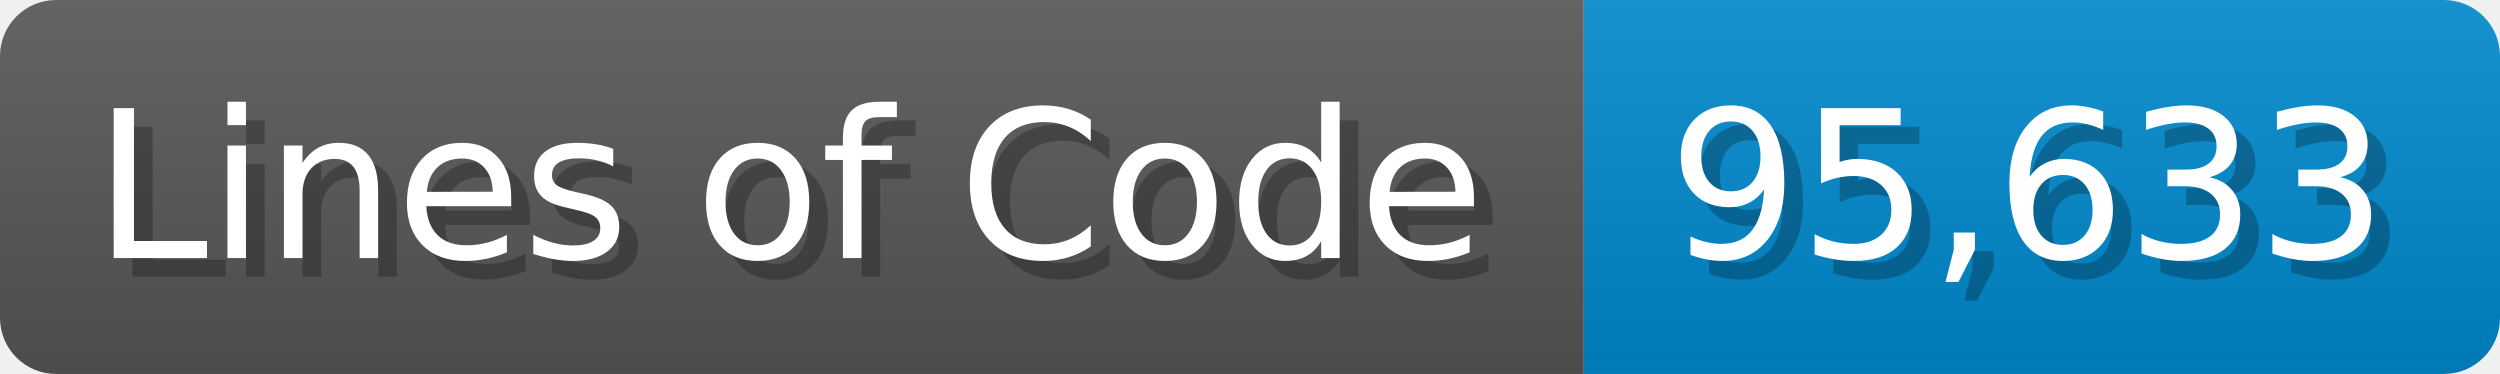
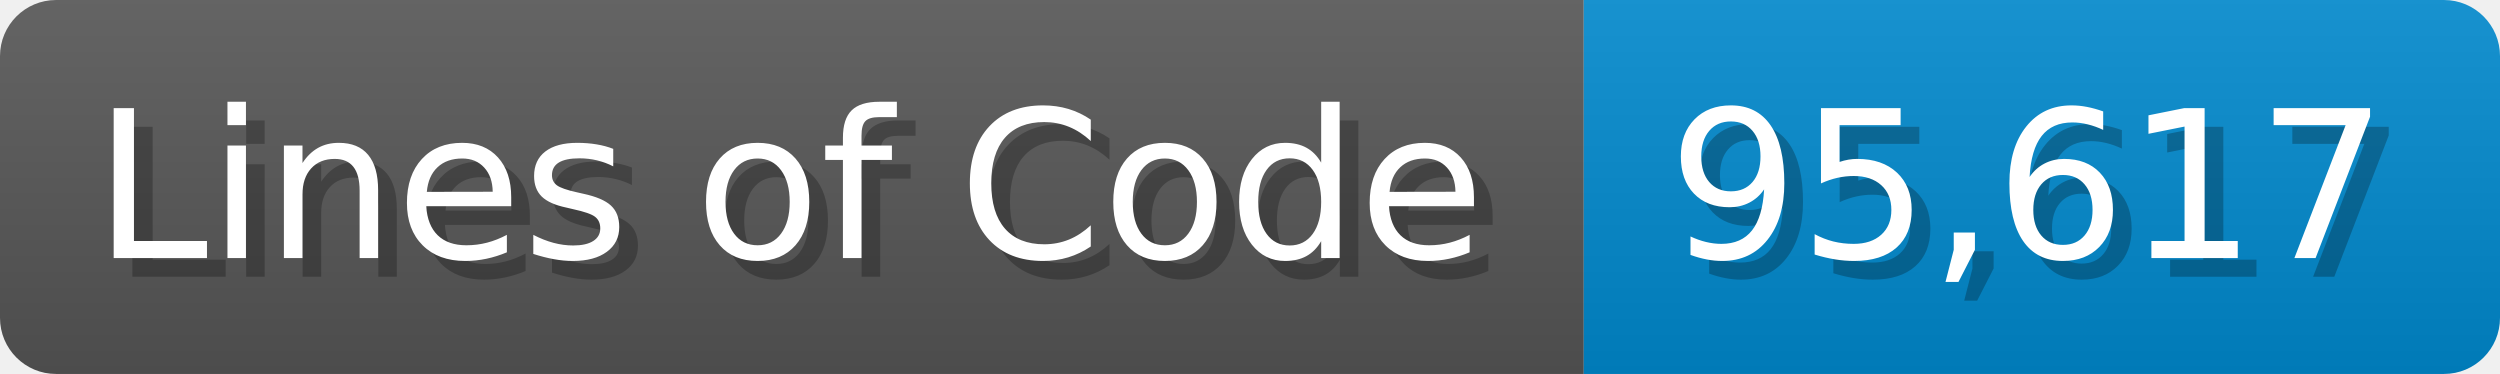
<svg xmlns="http://www.w3.org/2000/svg" width="133.7" height="20" viewBox="0 0 1337 200">
  <linearGradient id="a" x2="0" y2="100%">
    <stop offset="0" stop-opacity=".1" stop-color="#EEE" />
    <stop offset="1" stop-opacity=".1" />
  </linearGradient>
  <mask id="m">
    <rect width="1337" height="200" rx="30" fill="#FFF" />
  </mask>
  <g mask="url(#m)">
    <rect width="847" height="200" fill="#555" />
    <rect width="490" height="200" fill="#08C" x="847" />
    <rect width="1337" height="200" fill="url(#a)" />
  </g>
  <g fill="#fff" text-anchor="start" font-family="Verdana,DejaVu Sans,sans-serif" font-size="110">
    <text x="60" y="148" textLength="747" fill="#000" opacity="0.25">Lines of Code</text>
    <text x="50" y="138" textLength="747">Lines of Code</text>
-     <text x="902" y="148" textLength="390" fill="#000" opacity="0.25">95,633</text>
-     <text x="892" y="138" textLength="390">95,633</text>
+     <text x="902" y="148" textLength="390" fill="#000" opacity="0.25">95,617</text>
+     <text x="892" y="138" textLength="390">95,617</text>
  </g>
</svg>
